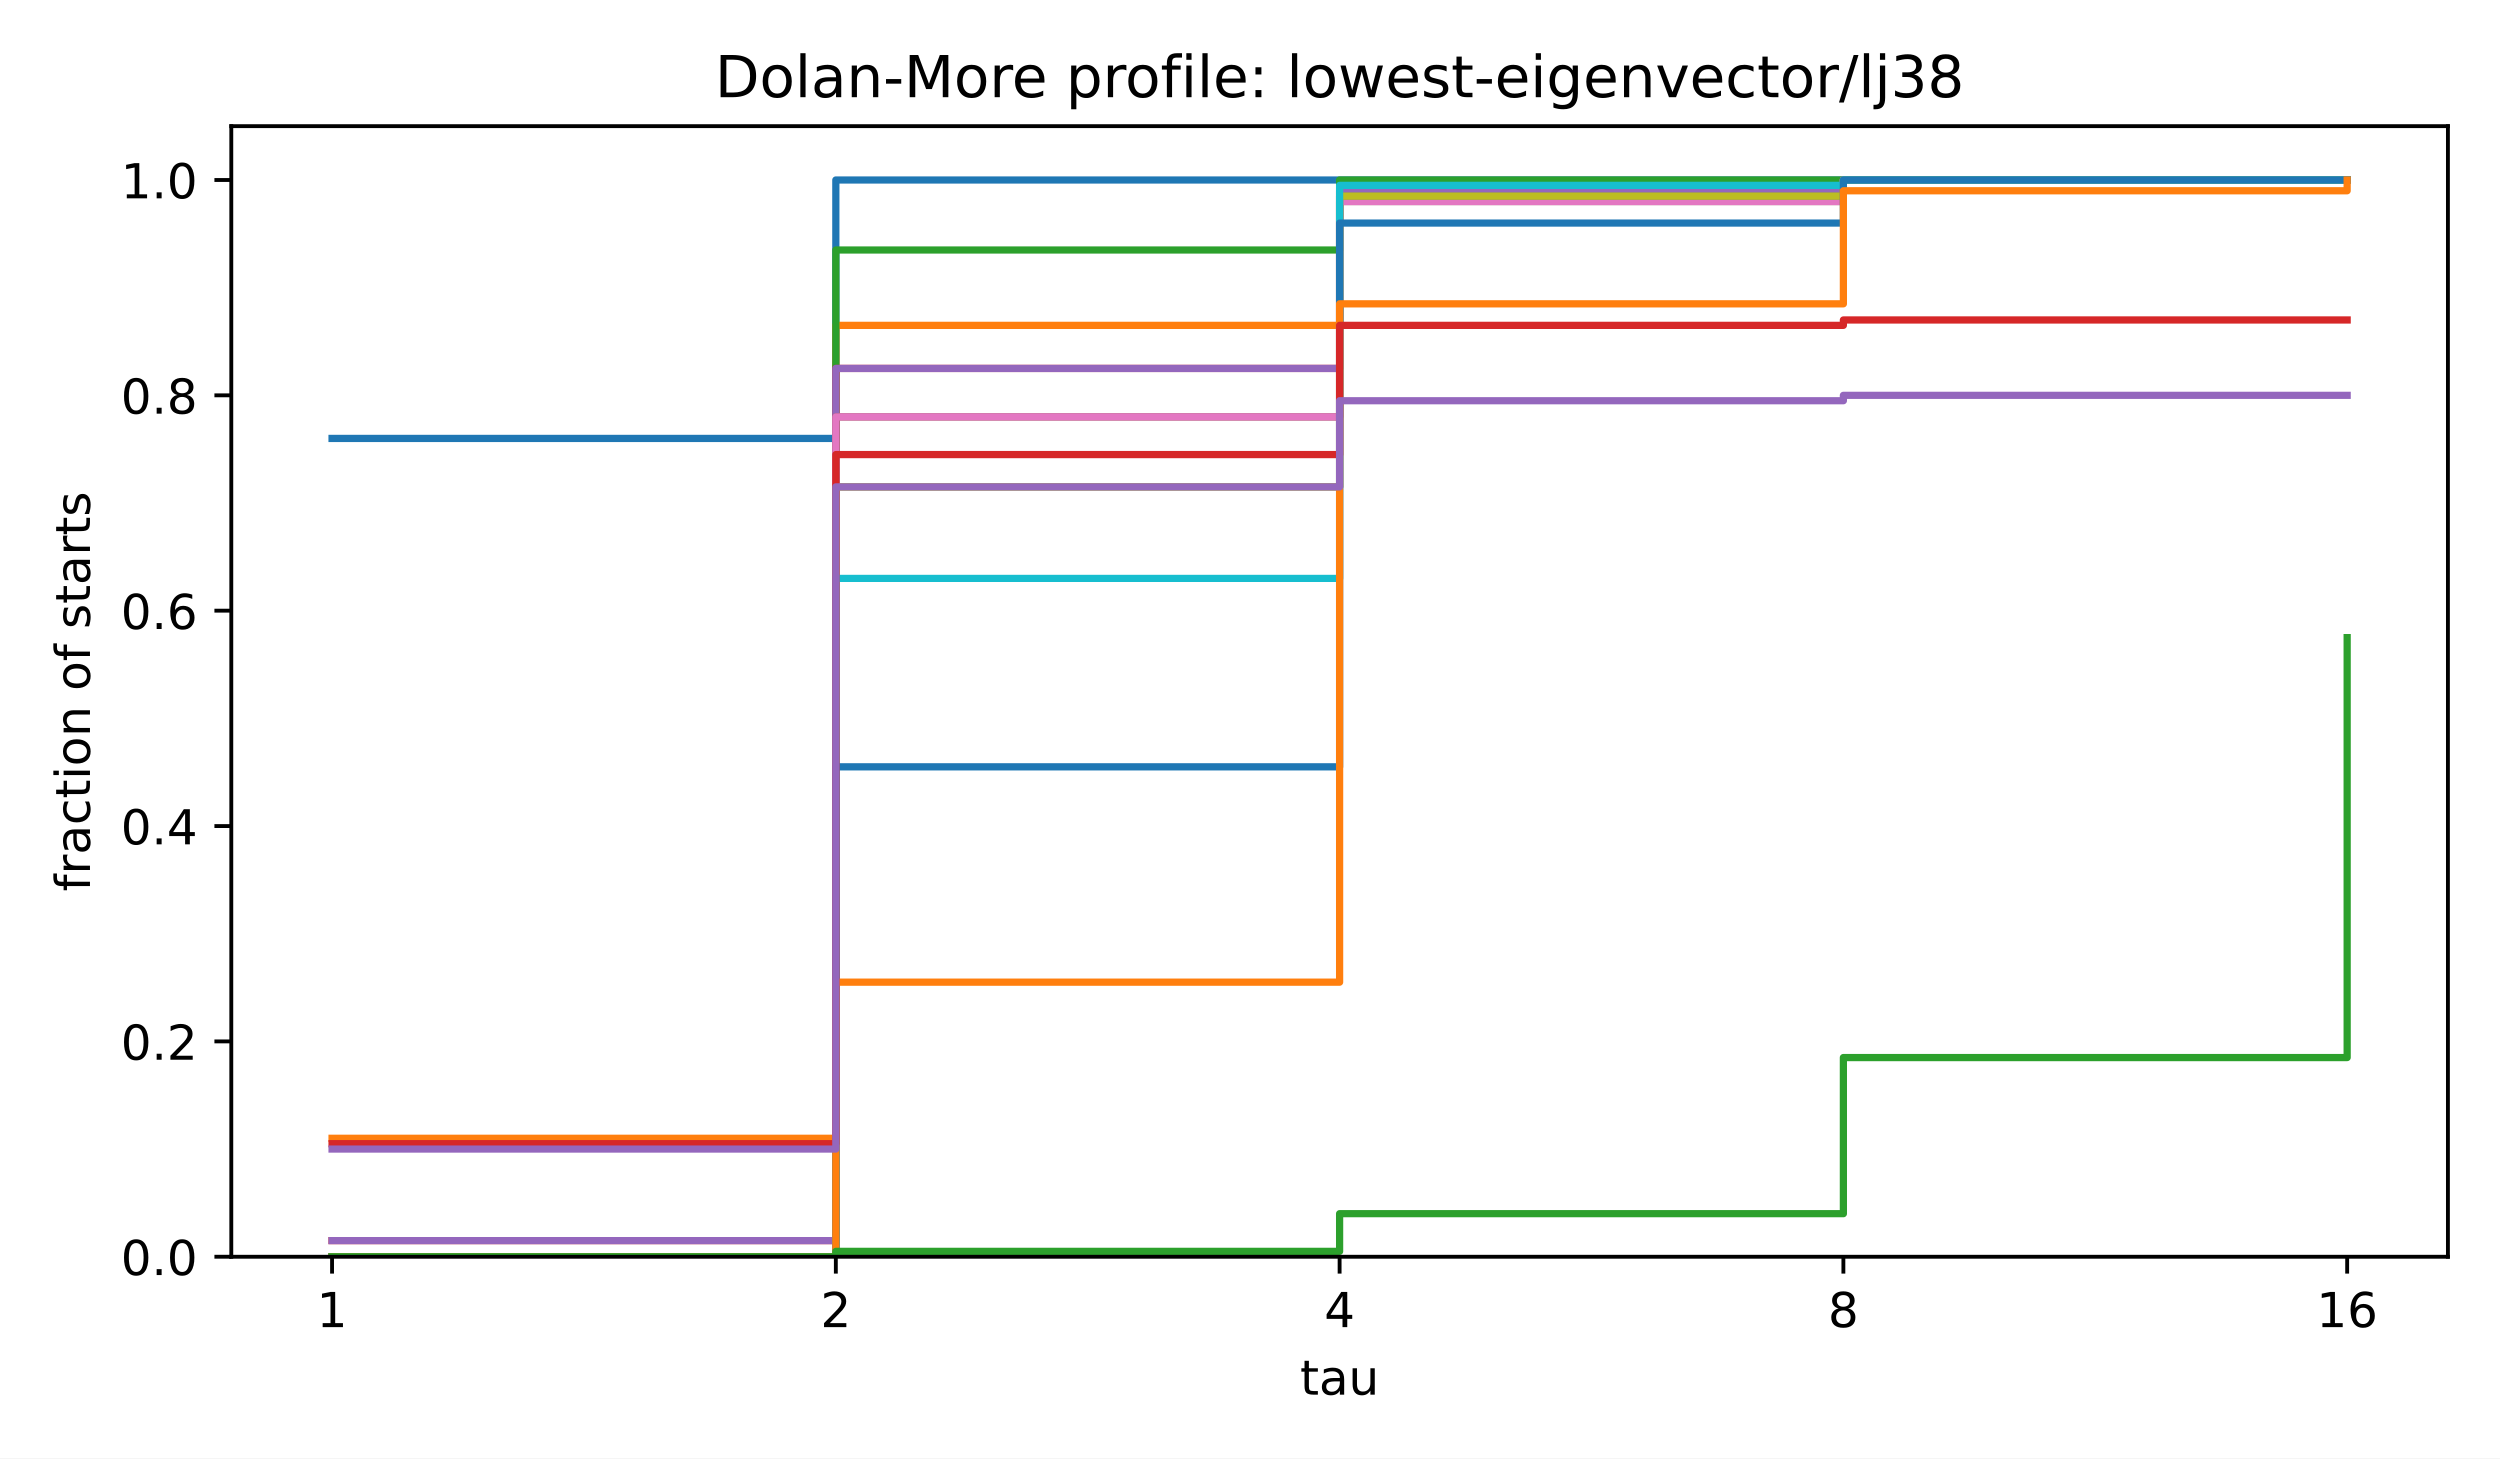
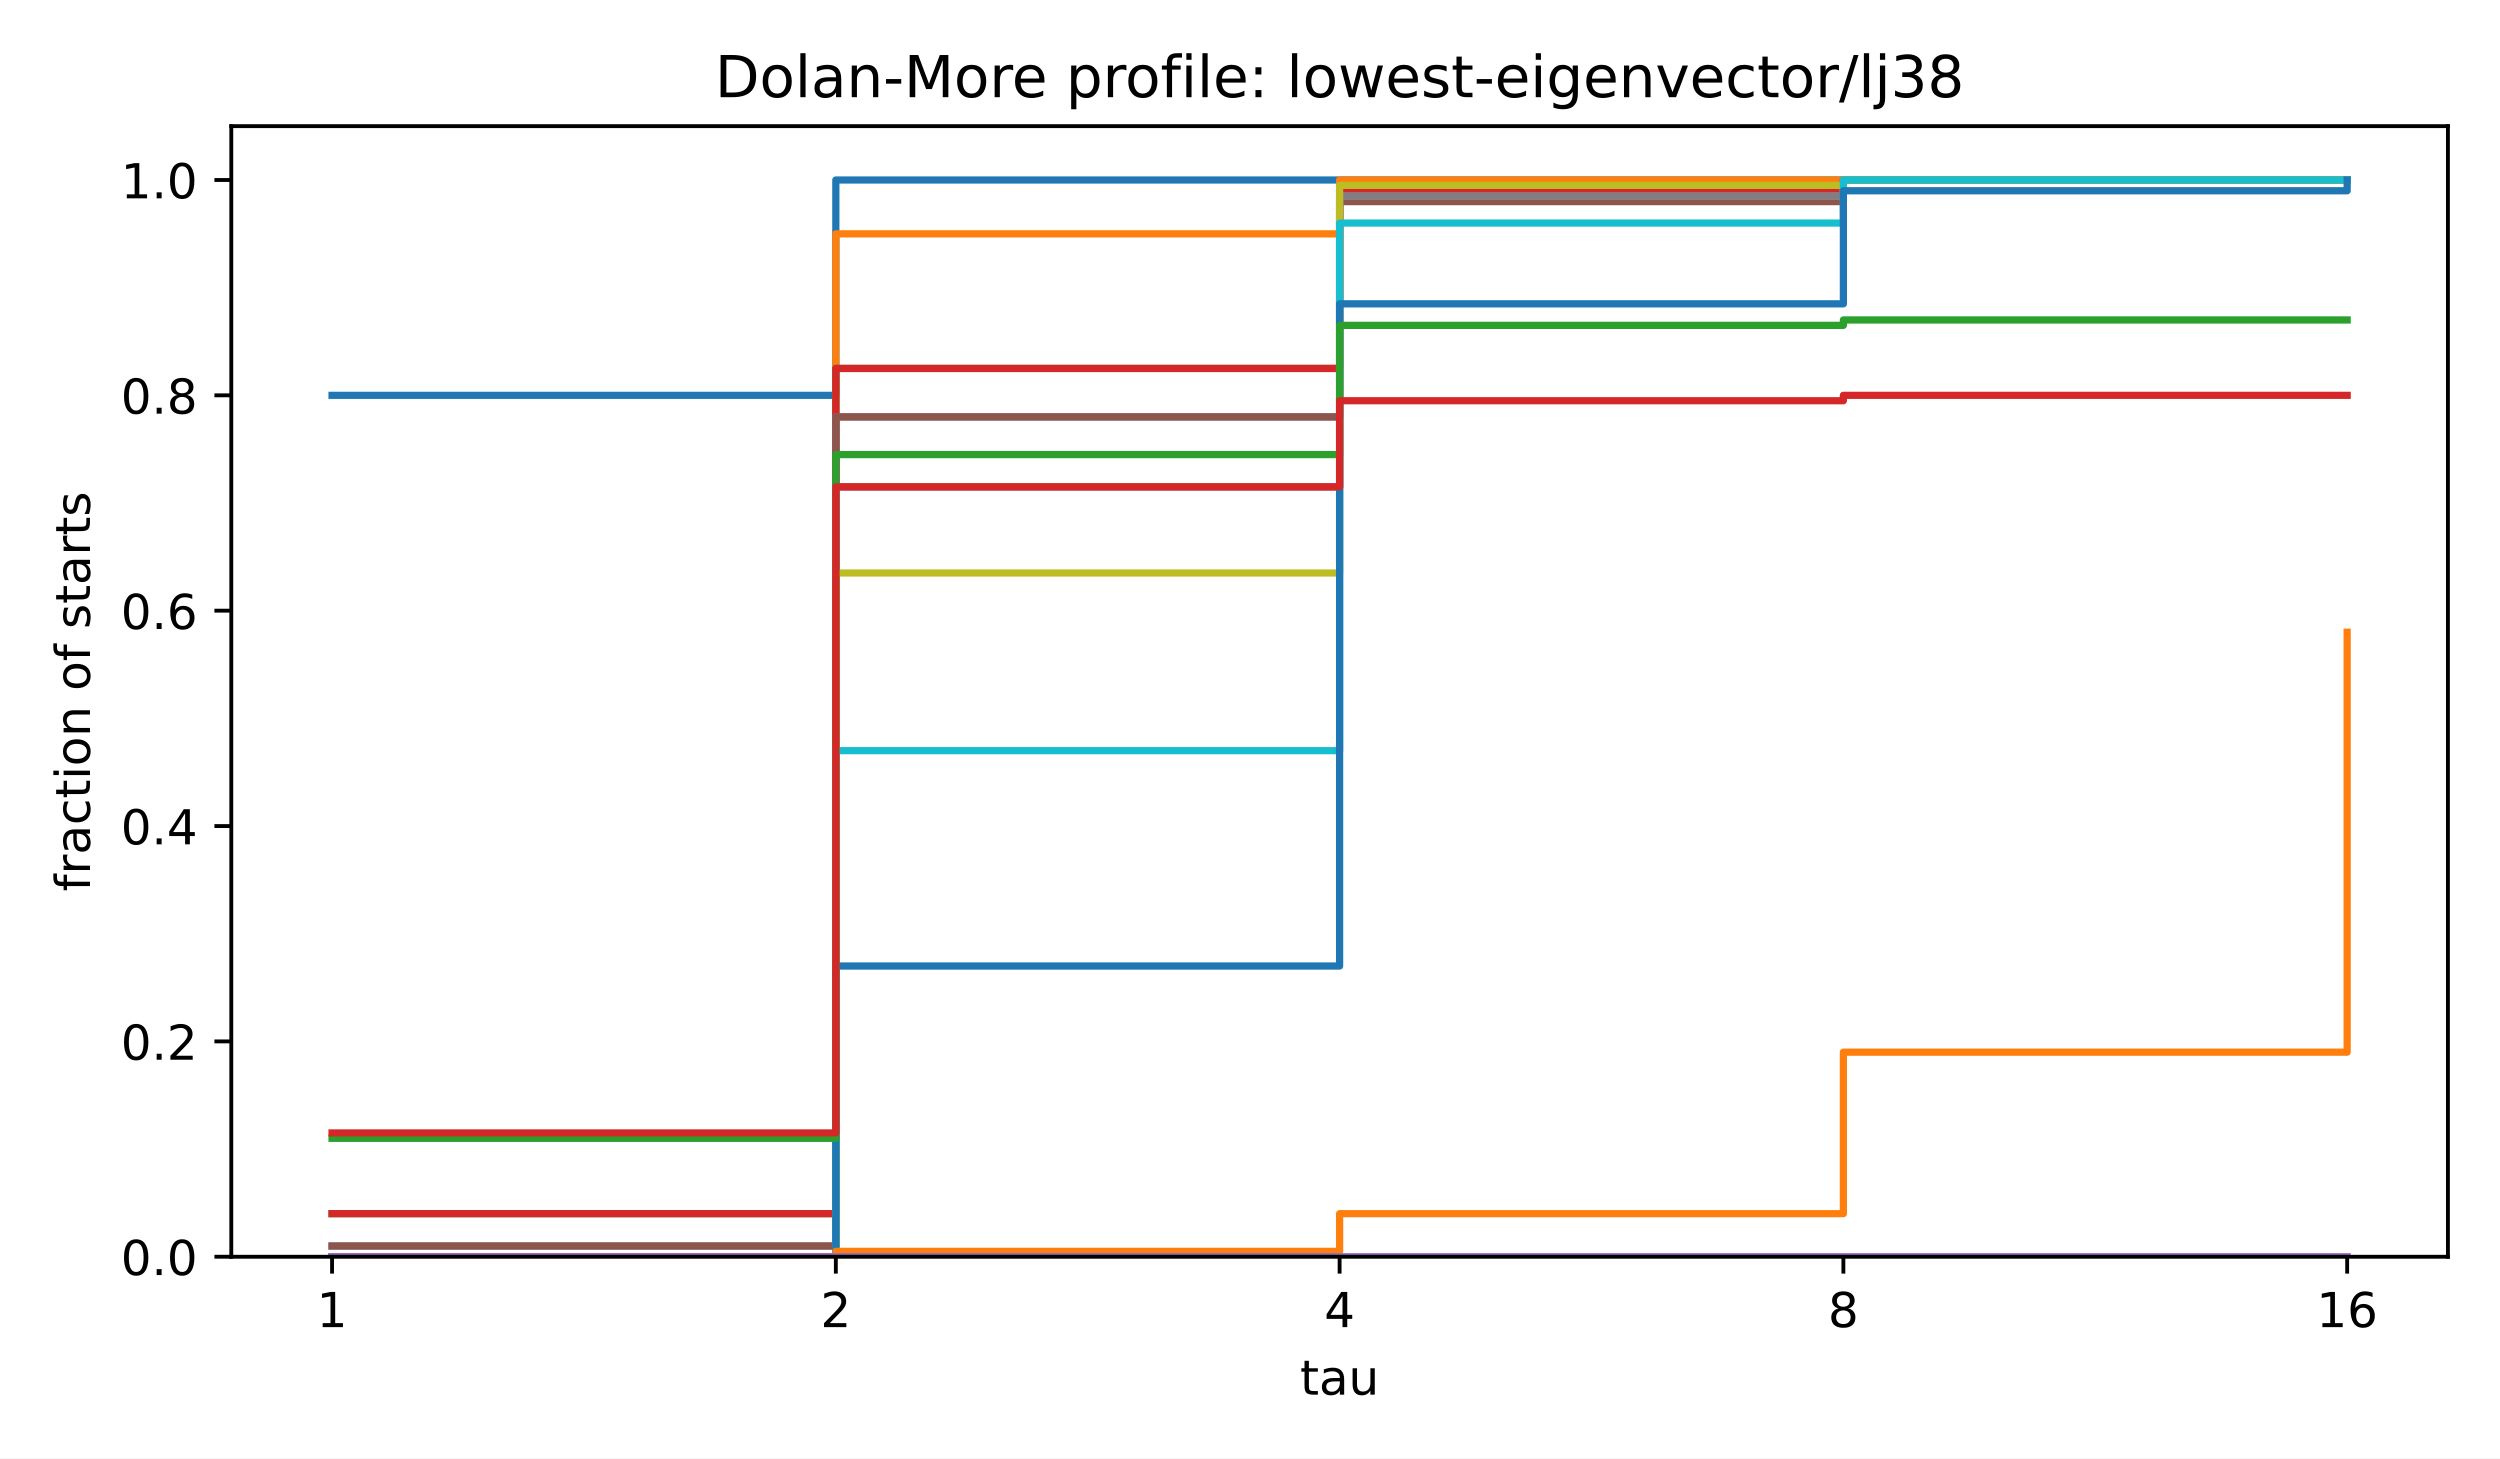
<svg xmlns="http://www.w3.org/2000/svg" xmlns:xlink="http://www.w3.org/1999/xlink" width="518.4pt" height="302.4pt" viewBox="0 0 518.4 302.4" version="1.1">
  <defs>
    <style type="text/css">*{stroke-linejoin: round; stroke-linecap: butt}</style>
  </defs>
  <g id="figure_1">
    <g id="patch_1">
      <path d="M 0 302.4  L 518.4 302.4  L 518.4 0  L 0 0  z " style="fill: #ffffff" />
    </g>
    <g id="axes_1">
      <g id="patch_2">
        <path d="M 47.962 260.6  L 507.6 260.6  L 507.6 26.16  L 47.962 26.16  z " style="fill: #ffffff" />
      </g>
      <g id="matplotlib.axis_1">
        <g id="xtick_1">
          <g id="line2d_1">
            <defs>
              <path id="m8ea4d47d77" d="M 0 0  L 0 3.5  " style="stroke: #000000; stroke-width: 0.8" />
            </defs>
            <g>
              <use xlink:href="#m8ea4d47d77" x="68.855" y="260.6" style="stroke: #000000; stroke-width: 0.8" />
            </g>
          </g>
          <g id="text_1">
            <text style="font-size: 10px; font-family: 'DejaVu Sans', 'Bitstream Vera Sans', 'Computer Modern Sans Serif', 'Lucida Grande', 'Verdana', 'Geneva', 'Lucid', 'Arial', 'Helvetica', 'Avant Garde', sans-serif; text-anchor: middle" x="68.855" y="275.198" transform="rotate(-0 68.85496 275.1977)">1</text>
          </g>
        </g>
        <g id="xtick_2">
          <g id="line2d_2">
            <g>
              <use xlink:href="#m8ea4d47d77" x="173.318" y="260.6" style="stroke: #000000; stroke-width: 0.8" />
            </g>
          </g>
          <g id="text_2">
            <text style="font-size: 10px; font-family: 'DejaVu Sans', 'Bitstream Vera Sans', 'Computer Modern Sans Serif', 'Lucida Grande', 'Verdana', 'Geneva', 'Lucid', 'Arial', 'Helvetica', 'Avant Garde', sans-serif; text-anchor: middle" x="173.318" y="275.198" transform="rotate(-0 173.3181 275.1977)">2</text>
          </g>
        </g>
        <g id="xtick_3">
          <g id="line2d_3">
            <g>
              <use xlink:href="#m8ea4d47d77" x="277.781" y="260.6" style="stroke: #000000; stroke-width: 0.8" />
            </g>
          </g>
          <g id="text_3">
            <text style="font-size: 10px; font-family: 'DejaVu Sans', 'Bitstream Vera Sans', 'Computer Modern Sans Serif', 'Lucida Grande', 'Verdana', 'Geneva', 'Lucid', 'Arial', 'Helvetica', 'Avant Garde', sans-serif; text-anchor: middle" x="277.781" y="275.198" transform="rotate(-0 277.7812 275.1977)">4</text>
          </g>
        </g>
        <g id="xtick_4">
          <g id="line2d_4">
            <g>
              <use xlink:href="#m8ea4d47d77" x="382.244" y="260.6" style="stroke: #000000; stroke-width: 0.8" />
            </g>
          </g>
          <g id="text_4">
            <text style="font-size: 10px; font-family: 'DejaVu Sans', 'Bitstream Vera Sans', 'Computer Modern Sans Serif', 'Lucida Grande', 'Verdana', 'Geneva', 'Lucid', 'Arial', 'Helvetica', 'Avant Garde', sans-serif; text-anchor: middle" x="382.244" y="275.198" transform="rotate(-0 382.2443 275.1977)">8</text>
          </g>
        </g>
        <g id="xtick_5">
          <g id="line2d_5">
            <g>
              <use xlink:href="#m8ea4d47d77" x="486.707" y="260.6" style="stroke: #000000; stroke-width: 0.8" />
            </g>
          </g>
          <g id="text_5">
            <text style="font-size: 10px; font-family: 'DejaVu Sans', 'Bitstream Vera Sans', 'Computer Modern Sans Serif', 'Lucida Grande', 'Verdana', 'Geneva', 'Lucid', 'Arial', 'Helvetica', 'Avant Garde', sans-serif; text-anchor: middle" x="486.707" y="275.198" transform="rotate(-0 486.7074 275.1977)">16</text>
          </g>
        </g>
        <g id="text_6">
          <text style="font-size: 10px; font-family: 'DejaVu Sans', 'Bitstream Vera Sans', 'Computer Modern Sans Serif', 'Lucida Grande', 'Verdana', 'Geneva', 'Lucid', 'Arial', 'Helvetica', 'Avant Garde', sans-serif; text-anchor: middle" x="277.781" y="289.198" transform="rotate(-0 277.7812 289.1977)">tau</text>
        </g>
      </g>
      <g id="matplotlib.axis_2">
        <g id="ytick_1">
          <g id="line2d_6">
            <defs>
              <path id="md659df78fa" d="M 0 0  L -3.5 0  " style="stroke: #000000; stroke-width: 0.8" />
            </defs>
            <g>
              <use xlink:href="#md659df78fa" x="47.962" y="260.6" style="stroke: #000000; stroke-width: 0.8" />
            </g>
          </g>
          <g id="text_7">
            <text style="font-size: 10px; font-family: 'DejaVu Sans', 'Bitstream Vera Sans', 'Computer Modern Sans Serif', 'Lucida Grande', 'Verdana', 'Geneva', 'Lucid', 'Arial', 'Helvetica', 'Avant Garde', sans-serif; text-anchor: end" x="40.962" y="264.399" transform="rotate(-0 40.96234 264.3988)">0.0</text>
          </g>
        </g>
        <g id="ytick_2">
          <g id="line2d_7">
            <g>
              <use xlink:href="#md659df78fa" x="47.962" y="215.945" style="stroke: #000000; stroke-width: 0.8" />
            </g>
          </g>
          <g id="text_8">
            <text style="font-size: 10px; font-family: 'DejaVu Sans', 'Bitstream Vera Sans', 'Computer Modern Sans Serif', 'Lucida Grande', 'Verdana', 'Geneva', 'Lucid', 'Arial', 'Helvetica', 'Avant Garde', sans-serif; text-anchor: end" x="40.962" y="219.744" transform="rotate(-0 40.96234 219.7436)">0.2</text>
          </g>
        </g>
        <g id="ytick_3">
          <g id="line2d_8">
            <g>
              <use xlink:href="#md659df78fa" x="47.962" y="171.29" style="stroke: #000000; stroke-width: 0.8" />
            </g>
          </g>
          <g id="text_9">
            <text style="font-size: 10px; font-family: 'DejaVu Sans', 'Bitstream Vera Sans', 'Computer Modern Sans Serif', 'Lucida Grande', 'Verdana', 'Geneva', 'Lucid', 'Arial', 'Helvetica', 'Avant Garde', sans-serif; text-anchor: end" x="40.962" y="175.088" transform="rotate(-0 40.96234 175.0884)">0.4</text>
          </g>
        </g>
        <g id="ytick_4">
          <g id="line2d_9">
            <g>
              <use xlink:href="#md659df78fa" x="47.962" y="126.634" style="stroke: #000000; stroke-width: 0.8" />
            </g>
          </g>
          <g id="text_10">
            <text style="font-size: 10px; font-family: 'DejaVu Sans', 'Bitstream Vera Sans', 'Computer Modern Sans Serif', 'Lucida Grande', 'Verdana', 'Geneva', 'Lucid', 'Arial', 'Helvetica', 'Avant Garde', sans-serif; text-anchor: end" x="40.962" y="130.433" transform="rotate(-0 40.96234 130.4331)">0.6</text>
          </g>
        </g>
        <g id="ytick_5">
          <g id="line2d_10">
            <g>
              <use xlink:href="#md659df78fa" x="47.962" y="81.979" style="stroke: #000000; stroke-width: 0.8" />
            </g>
          </g>
          <g id="text_11">
            <text style="font-size: 10px; font-family: 'DejaVu Sans', 'Bitstream Vera Sans', 'Computer Modern Sans Serif', 'Lucida Grande', 'Verdana', 'Geneva', 'Lucid', 'Arial', 'Helvetica', 'Avant Garde', sans-serif; text-anchor: end" x="40.962" y="85.778" transform="rotate(-0 40.96234 85.77788)">0.8</text>
          </g>
        </g>
        <g id="ytick_6">
          <g id="line2d_11">
            <g>
              <use xlink:href="#md659df78fa" x="47.962" y="37.324" style="stroke: #000000; stroke-width: 0.8" />
            </g>
          </g>
          <g id="text_12">
            <text style="font-size: 10px; font-family: 'DejaVu Sans', 'Bitstream Vera Sans', 'Computer Modern Sans Serif', 'Lucida Grande', 'Verdana', 'Geneva', 'Lucid', 'Arial', 'Helvetica', 'Avant Garde', sans-serif; text-anchor: end" x="40.962" y="41.123" transform="rotate(-0 40.96234 41.12264)">1.0</text>
          </g>
        </g>
        <g id="text_13">
          <text style="font-size: 10px; font-family: 'DejaVu Sans', 'Bitstream Vera Sans', 'Computer Modern Sans Serif', 'Lucida Grande', 'Verdana', 'Geneva', 'Lucid', 'Arial', 'Helvetica', 'Avant Garde', sans-serif; text-anchor: middle" x="18.657" y="143.38" transform="rotate(-90 18.65687 143.38)">fraction of starts</text>
        </g>
      </g>
      <g id="line2d_12">
-         <path d="M 68.855 90.91  L 173.318 90.91  L 173.318 37.324  L 277.781 37.324  L 277.781 37.324  L 382.244 37.324  L 382.244 37.324  L 486.707 37.324  L 486.707 37.324  " clip-path="url(#p4e380cea4b)" style="fill: none; stroke: #1f77b4; stroke-width: 1.5; stroke-linecap: square" />
+         <path d="M 68.855 81.979  L 173.318 81.979  L 173.318 37.324  L 277.781 37.324  L 277.781 37.324  L 382.244 37.324  L 382.244 37.324  L 486.707 37.324  L 486.707 37.324  " clip-path="url(#p4e380cea4b)" style="fill: none; stroke: #1f77b4; stroke-width: 1.5; stroke-linecap: square" />
      </g>
      <g id="line2d_13">
-         <path d="M 68.855 236.04  L 173.318 236.04  L 173.318 67.466  L 277.781 67.466  L 277.781 38.44  L 382.244 38.44  L 382.244 37.324  L 486.707 37.324  L 486.707 37.324  " clip-path="url(#p4e380cea4b)" style="fill: none; stroke: #ff7f0e; stroke-width: 1.5; stroke-linecap: square" />
+         <path d="M 68.855 260.6  L 173.318 260.6  L 173.318 48.488  L 277.781 48.488  L 277.781 37.324  L 382.244 37.324  L 382.244 37.324  L 486.707 37.324  L 486.707 37.324  " clip-path="url(#p4e380cea4b)" style="fill: none; stroke: #ff7f0e; stroke-width: 1.5; stroke-linecap: square" />
      </g>
      <g id="line2d_14">
-         <path d="M 68.855 260.6  L 173.318 260.6  L 173.318 51.837  L 277.781 51.837  L 277.781 37.324  L 382.244 37.324  L 382.244 37.324  L 486.707 37.324  L 486.707 37.324  " clip-path="url(#p4e380cea4b)" style="fill: none; stroke: #2ca02c; stroke-width: 1.5; stroke-linecap: square" />
+         <path d="M 68.855 251.669  L 173.318 251.669  L 173.318 76.397  L 277.781 76.397  L 277.781 39.557  L 382.244 39.557  L 382.244 37.324  L 486.707 37.324  L 486.707 37.324  " clip-path="url(#p4e380cea4b)" style="fill: none; stroke: #2ca02c; stroke-width: 1.5; stroke-linecap: square" />
      </g>
      <g id="line2d_15">
-         <path d="M 68.855 257.251  L 173.318 257.251  L 173.318 76.397  L 277.781 76.397  L 277.781 39.557  L 382.244 39.557  L 382.244 37.324  L 486.707 37.324  L 486.707 37.324  " clip-path="url(#p4e380cea4b)" style="fill: none; stroke: #d62728; stroke-width: 1.5; stroke-linecap: square" />
+         <path d="M 68.855 251.669  L 173.318 251.669  L 173.318 76.397  L 277.781 76.397  L 277.781 39.557  L 382.244 39.557  L 382.244 37.324  L 486.707 37.324  L 486.707 37.324  " clip-path="url(#p4e380cea4b)" style="fill: none; stroke: #d62728; stroke-width: 1.5; stroke-linecap: square" />
      </g>
      <g id="line2d_16">
-         <path d="M 68.855 257.251  L 173.318 257.251  L 173.318 76.397  L 277.781 76.397  L 277.781 39.557  L 382.244 39.557  L 382.244 37.324  L 486.707 37.324  L 486.707 37.324  " clip-path="url(#p4e380cea4b)" style="fill: none; stroke: #9467bd; stroke-width: 1.5; stroke-linecap: square" />
+         <path d="M 68.855 258.367  L 173.318 258.367  L 173.318 86.445  L 277.781 86.445  L 277.781 41.789  L 382.244 41.789  L 382.244 37.324  L 486.707 37.324  L 486.707 37.324  " clip-path="url(#p4e380cea4b)" style="fill: none; stroke: #9467bd; stroke-width: 1.5; stroke-linecap: square" />
      </g>
      <g id="line2d_17">
-         <path d="M 68.855 260.6  L 173.318 260.6  L 173.318 86.445  L 277.781 86.445  L 277.781 41.789  L 382.244 41.789  L 382.244 37.324  L 486.707 37.324  L 486.707 37.324  " clip-path="url(#p4e380cea4b)" style="fill: none; stroke: #8c564b; stroke-width: 1.5; stroke-linecap: square" />
+         <path d="M 68.855 258.367  L 173.318 258.367  L 173.318 86.445  L 277.781 86.445  L 277.781 41.789  L 382.244 41.789  L 382.244 37.324  L 486.707 37.324  L 486.707 37.324  " clip-path="url(#p4e380cea4b)" style="fill: none; stroke: #8c564b; stroke-width: 1.5; stroke-linecap: square" />
      </g>
      <g id="line2d_18">
-         <path d="M 68.855 260.6  L 173.318 260.6  L 173.318 86.445  L 277.781 86.445  L 277.781 41.789  L 382.244 41.789  L 382.244 37.324  L 486.707 37.324  L 486.707 37.324  " clip-path="url(#p4e380cea4b)" style="fill: none; stroke: #e377c2; stroke-width: 1.5; stroke-linecap: square" />
+         <path d="M 68.855 260.6  L 173.318 260.6  L 173.318 100.958  L 277.781 100.958  L 277.781 40.673  L 382.244 40.673  L 382.244 37.324  L 486.707 37.324  L 486.707 37.324  " clip-path="url(#p4e380cea4b)" style="fill: none; stroke: #e377c2; stroke-width: 1.5; stroke-linecap: square" />
      </g>
      <g id="line2d_19">
        <path d="M 68.855 260.6  L 173.318 260.6  L 173.318 100.958  L 277.781 100.958  L 277.781 40.673  L 382.244 40.673  L 382.244 37.324  L 486.707 37.324  L 486.707 37.324  " clip-path="url(#p4e380cea4b)" style="fill: none; stroke: #7f7f7f; stroke-width: 1.5; stroke-linecap: square" />
      </g>
      <g id="line2d_20">
-         <path d="M 68.855 260.6  L 173.318 260.6  L 173.318 100.958  L 277.781 100.958  L 277.781 40.673  L 382.244 40.673  L 382.244 37.324  L 486.707 37.324  L 486.707 37.324  " clip-path="url(#p4e380cea4b)" style="fill: none; stroke: #bcbd22; stroke-width: 1.5; stroke-linecap: square" />
+         <path d="M 68.855 260.6  L 173.318 260.6  L 173.318 118.82  L 277.781 118.82  L 277.781 38.44  L 382.244 38.44  L 382.244 37.324  L 486.707 37.324  L 486.707 37.324  " clip-path="url(#p4e380cea4b)" style="fill: none; stroke: #bcbd22; stroke-width: 1.5; stroke-linecap: square" />
      </g>
      <g id="line2d_21">
-         <path d="M 68.855 260.6  L 173.318 260.6  L 173.318 119.936  L 277.781 119.936  L 277.781 38.44  L 382.244 38.44  L 382.244 37.324  L 486.707 37.324  L 486.707 37.324  " clip-path="url(#p4e380cea4b)" style="fill: none; stroke: #17becf; stroke-width: 1.5; stroke-linecap: square" />
+         <path d="M 68.855 260.6  L 173.318 260.6  L 173.318 155.66  L 277.781 155.66  L 277.781 46.255  L 382.244 46.255  L 382.244 37.324  L 486.707 37.324  L 486.707 37.324  " clip-path="url(#p4e380cea4b)" style="fill: none; stroke: #17becf; stroke-width: 1.5; stroke-linecap: square" />
      </g>
      <g id="line2d_22">
-         <path d="M 68.855 260.6  L 173.318 260.6  L 173.318 159.009  L 277.781 159.009  L 277.781 46.255  L 382.244 46.255  L 382.244 37.324  L 486.707 37.324  L 486.707 37.324  " clip-path="url(#p4e380cea4b)" style="fill: none; stroke: #1f77b4; stroke-width: 1.5; stroke-linecap: square" />
+         <path d="M 68.855 260.6  L 173.318 260.6  L 173.318 200.315  L 277.781 200.315  L 277.781 63.001  L 382.244 63.001  L 382.244 39.557  L 486.707 39.557  L 486.707 37.324  " clip-path="url(#p4e380cea4b)" style="fill: none; stroke: #1f77b4; stroke-width: 1.5; stroke-linecap: square" />
      </g>
      <g id="line2d_23">
-         <path d="M 68.855 260.6  L 173.318 260.6  L 173.318 203.665  L 277.781 203.665  L 277.781 63.001  L 382.244 63.001  L 382.244 39.557  L 486.707 39.557  L 486.707 37.324  " clip-path="url(#p4e380cea4b)" style="fill: none; stroke: #ff7f0e; stroke-width: 1.5; stroke-linecap: square" />
+         <path d="M 68.855 260.6  L 173.318 260.6  L 173.318 259.484  L 277.781 259.484  L 277.781 251.669  L 382.244 251.669  L 382.244 218.178  L 486.707 218.178  L 486.707 131.1  " clip-path="url(#p4e380cea4b)" style="fill: none; stroke: #ff7f0e; stroke-width: 1.5; stroke-linecap: square" />
      </g>
      <g id="line2d_24">
-         <path d="M 68.855 260.6  L 173.318 260.6  L 173.318 259.484  L 277.781 259.484  L 277.781 251.669  L 382.244 251.669  L 382.244 219.294  L 486.707 219.294  L 486.707 132.216  " clip-path="url(#p4e380cea4b)" style="fill: none; stroke: #2ca02c; stroke-width: 1.5; stroke-linecap: square" />
+         <path d="M 68.855 236.04  L 173.318 236.04  L 173.318 94.259  L 277.781 94.259  L 277.781 67.466  L 382.244 67.466  L 382.244 66.35  L 486.707 66.35  L 486.707 66.35  " clip-path="url(#p4e380cea4b)" style="fill: none; stroke: #2ca02c; stroke-width: 1.5; stroke-linecap: square" />
      </g>
      <g id="line2d_25">
-         <path d="M 68.855 237.156  L 173.318 237.156  L 173.318 94.259  L 277.781 94.259  L 277.781 67.466  L 382.244 67.466  L 382.244 66.35  L 486.707 66.35  L 486.707 66.35  " clip-path="url(#p4e380cea4b)" style="fill: none; stroke: #d62728; stroke-width: 1.5; stroke-linecap: square" />
+         <path d="M 68.855 234.923  L 173.318 234.923  L 173.318 100.958  L 277.781 100.958  L 277.781 83.095  L 382.244 83.095  L 382.244 81.979  L 486.707 81.979  L 486.707 81.979  " clip-path="url(#p4e380cea4b)" style="fill: none; stroke: #d62728; stroke-width: 1.5; stroke-linecap: square" />
      </g>
      <g id="line2d_26">
-         <path d="M 68.855 238.272  L 173.318 238.272  L 173.318 100.958  L 277.781 100.958  L 277.781 83.095  L 382.244 83.095  L 382.244 81.979  L 486.707 81.979  L 486.707 81.979  " clip-path="url(#p4e380cea4b)" style="fill: none; stroke: #9467bd; stroke-width: 1.5; stroke-linecap: square" />
+         <path d="M 68.855 260.6  L 173.318 260.6  L 173.318 260.6  L 277.781 260.6  L 277.781 260.6  L 382.244 260.6  L 382.244 260.6  L 486.707 260.6  L 486.707 260.6  " clip-path="url(#p4e380cea4b)" style="fill: none; stroke: #9467bd; stroke-width: 1.5; stroke-linecap: square" />
      </g>
      <g id="patch_3">
        <path d="M 47.962 260.6  L 47.962 26.16  " style="fill: none; stroke: #000000; stroke-width: 0.8; stroke-linejoin: miter; stroke-linecap: square" />
      </g>
      <g id="patch_4">
        <path d="M 507.6 260.6  L 507.6 26.16  " style="fill: none; stroke: #000000; stroke-width: 0.8; stroke-linejoin: miter; stroke-linecap: square" />
      </g>
      <g id="patch_5">
        <path d="M 47.962 260.6  L 507.6 260.6  " style="fill: none; stroke: #000000; stroke-width: 0.8; stroke-linejoin: miter; stroke-linecap: square" />
      </g>
      <g id="patch_6">
        <path d="M 47.962 26.16  L 507.6 26.16  " style="fill: none; stroke: #000000; stroke-width: 0.8; stroke-linejoin: miter; stroke-linecap: square" />
      </g>
      <g id="text_14">
        <text style="font-size: 12px; font-family: 'DejaVu Sans', 'Bitstream Vera Sans', 'Computer Modern Sans Serif', 'Lucida Grande', 'Verdana', 'Geneva', 'Lucid', 'Arial', 'Helvetica', 'Avant Garde', sans-serif; text-anchor: middle" x="277.781" y="20.16" transform="rotate(-0 277.7812 20.16)">Dolan-More profile: lowest-eigenvector/lj38</text>
      </g>
    </g>
  </g>
  <defs>
    <clipPath id="p4e380cea4b">
      <rect x="47.962" y="26.16" width="459.638" height="234.44" />
    </clipPath>
  </defs>
</svg>
